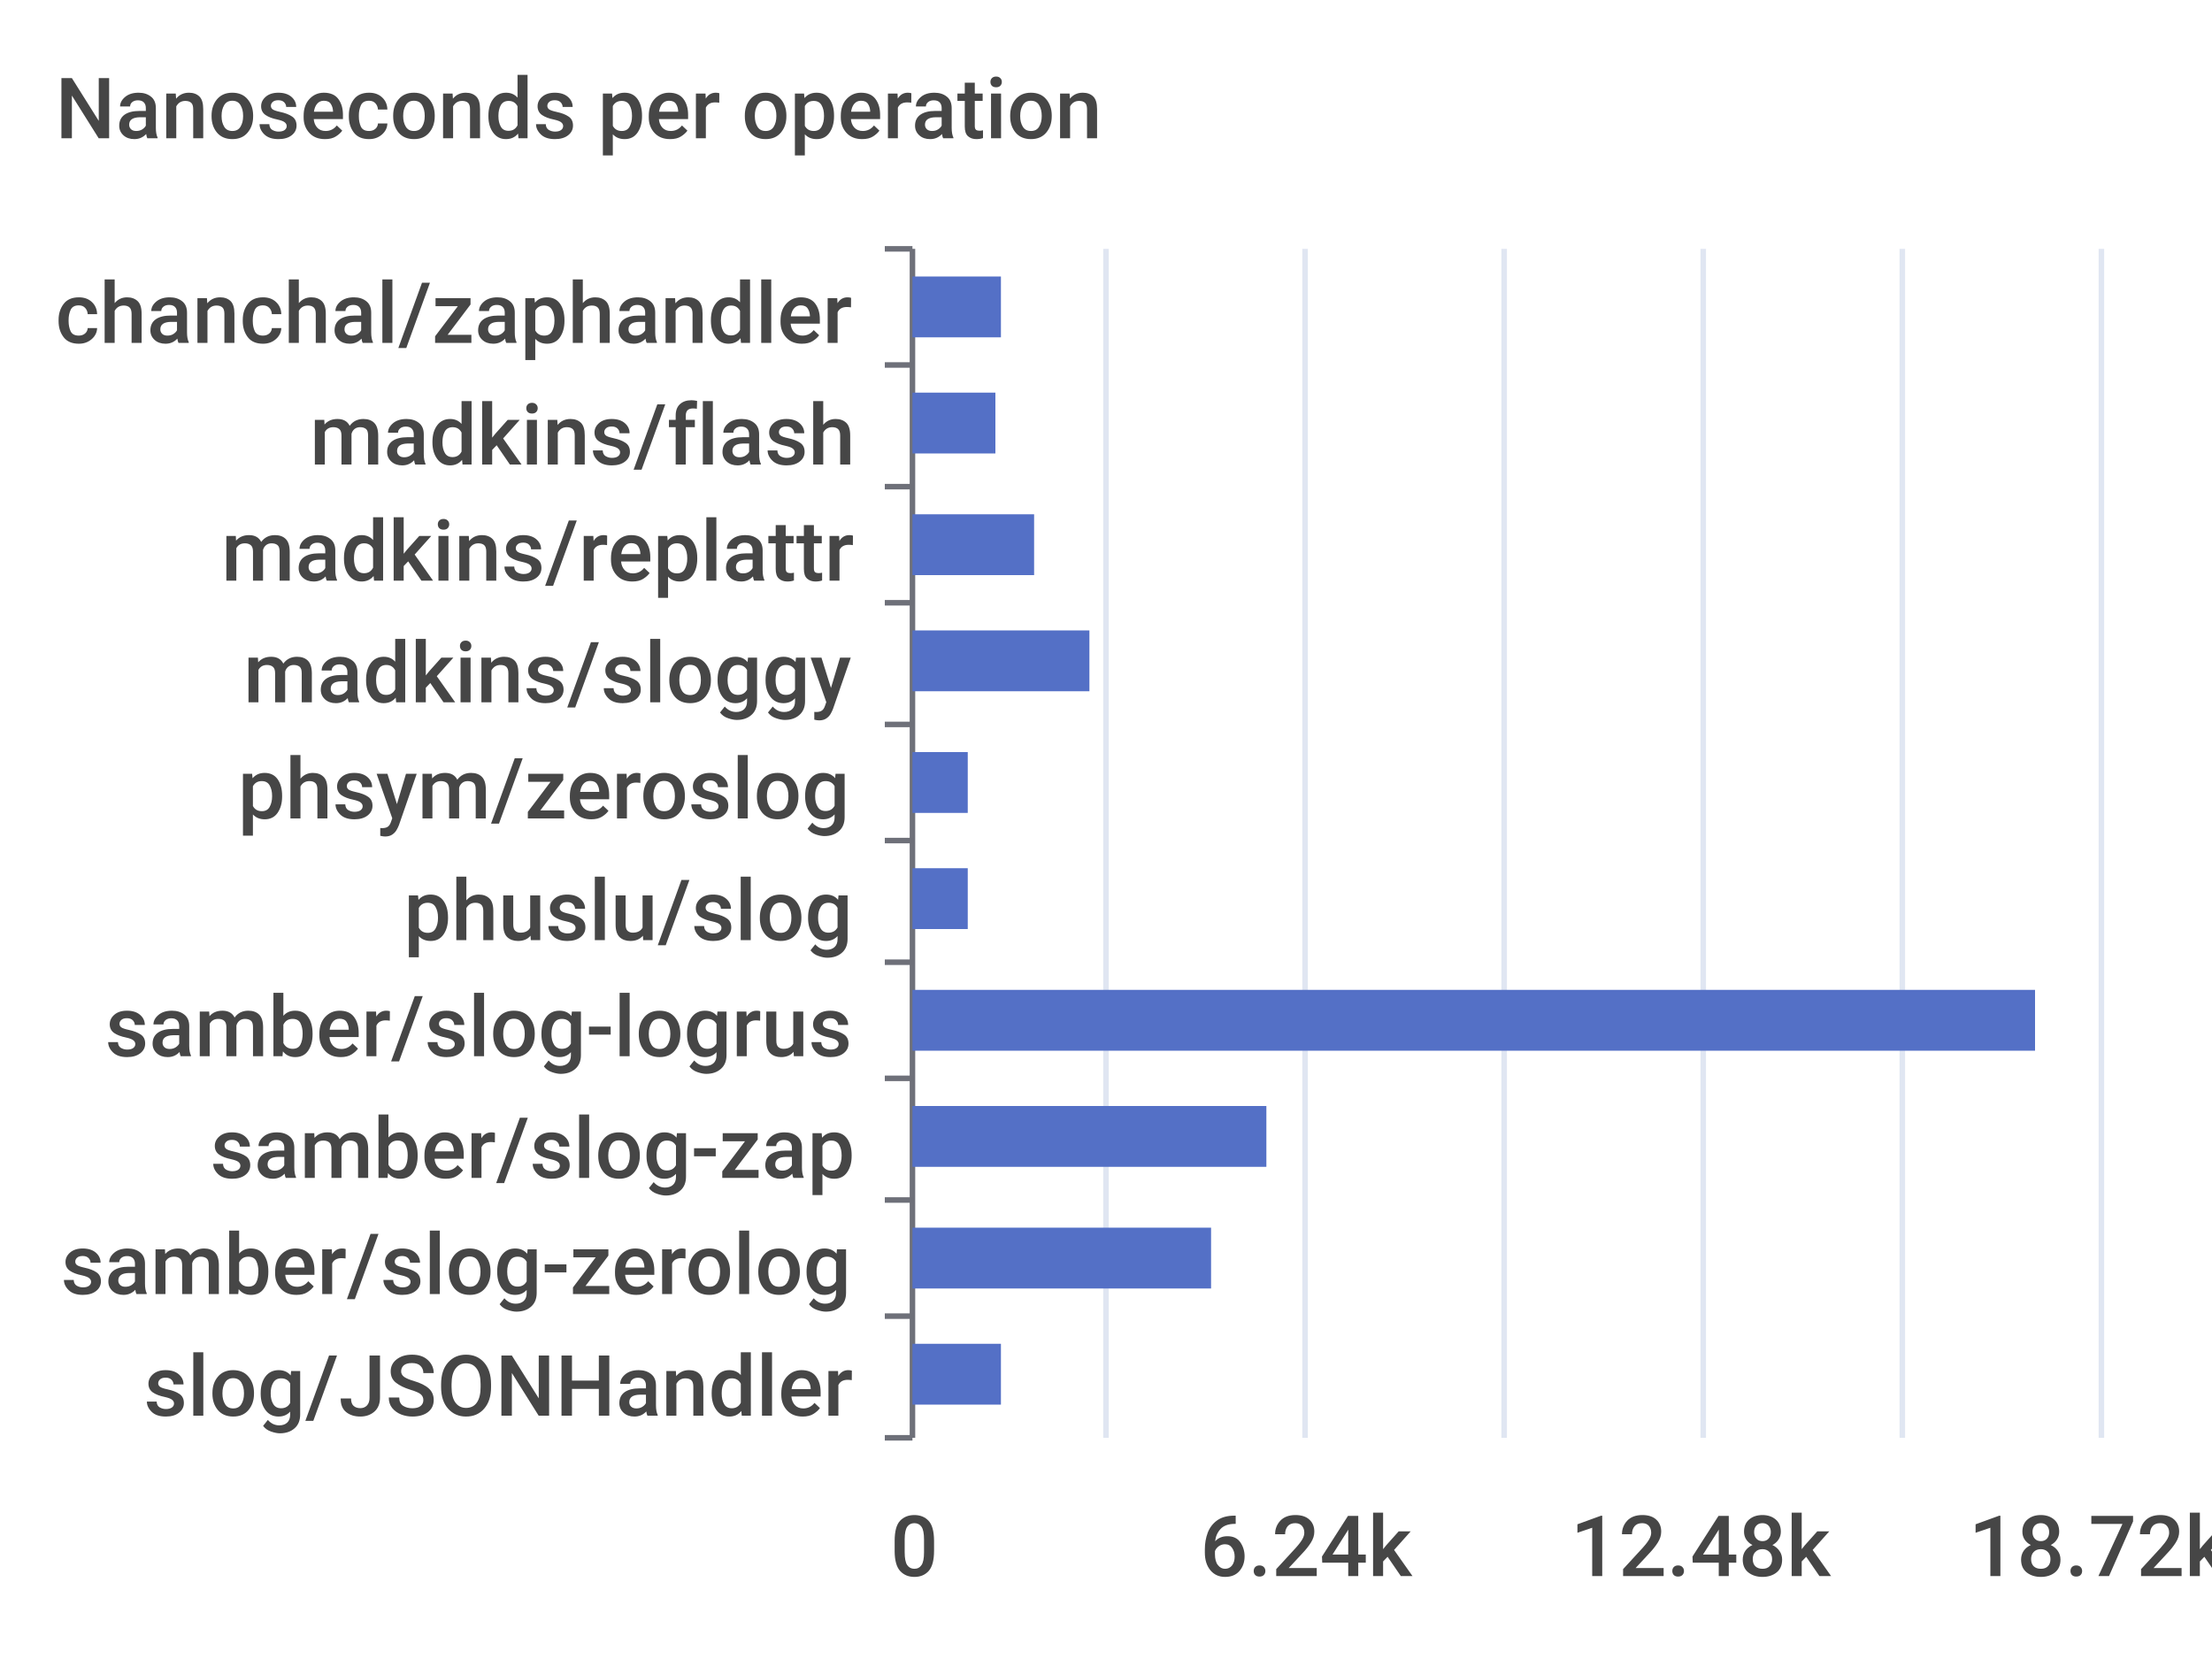
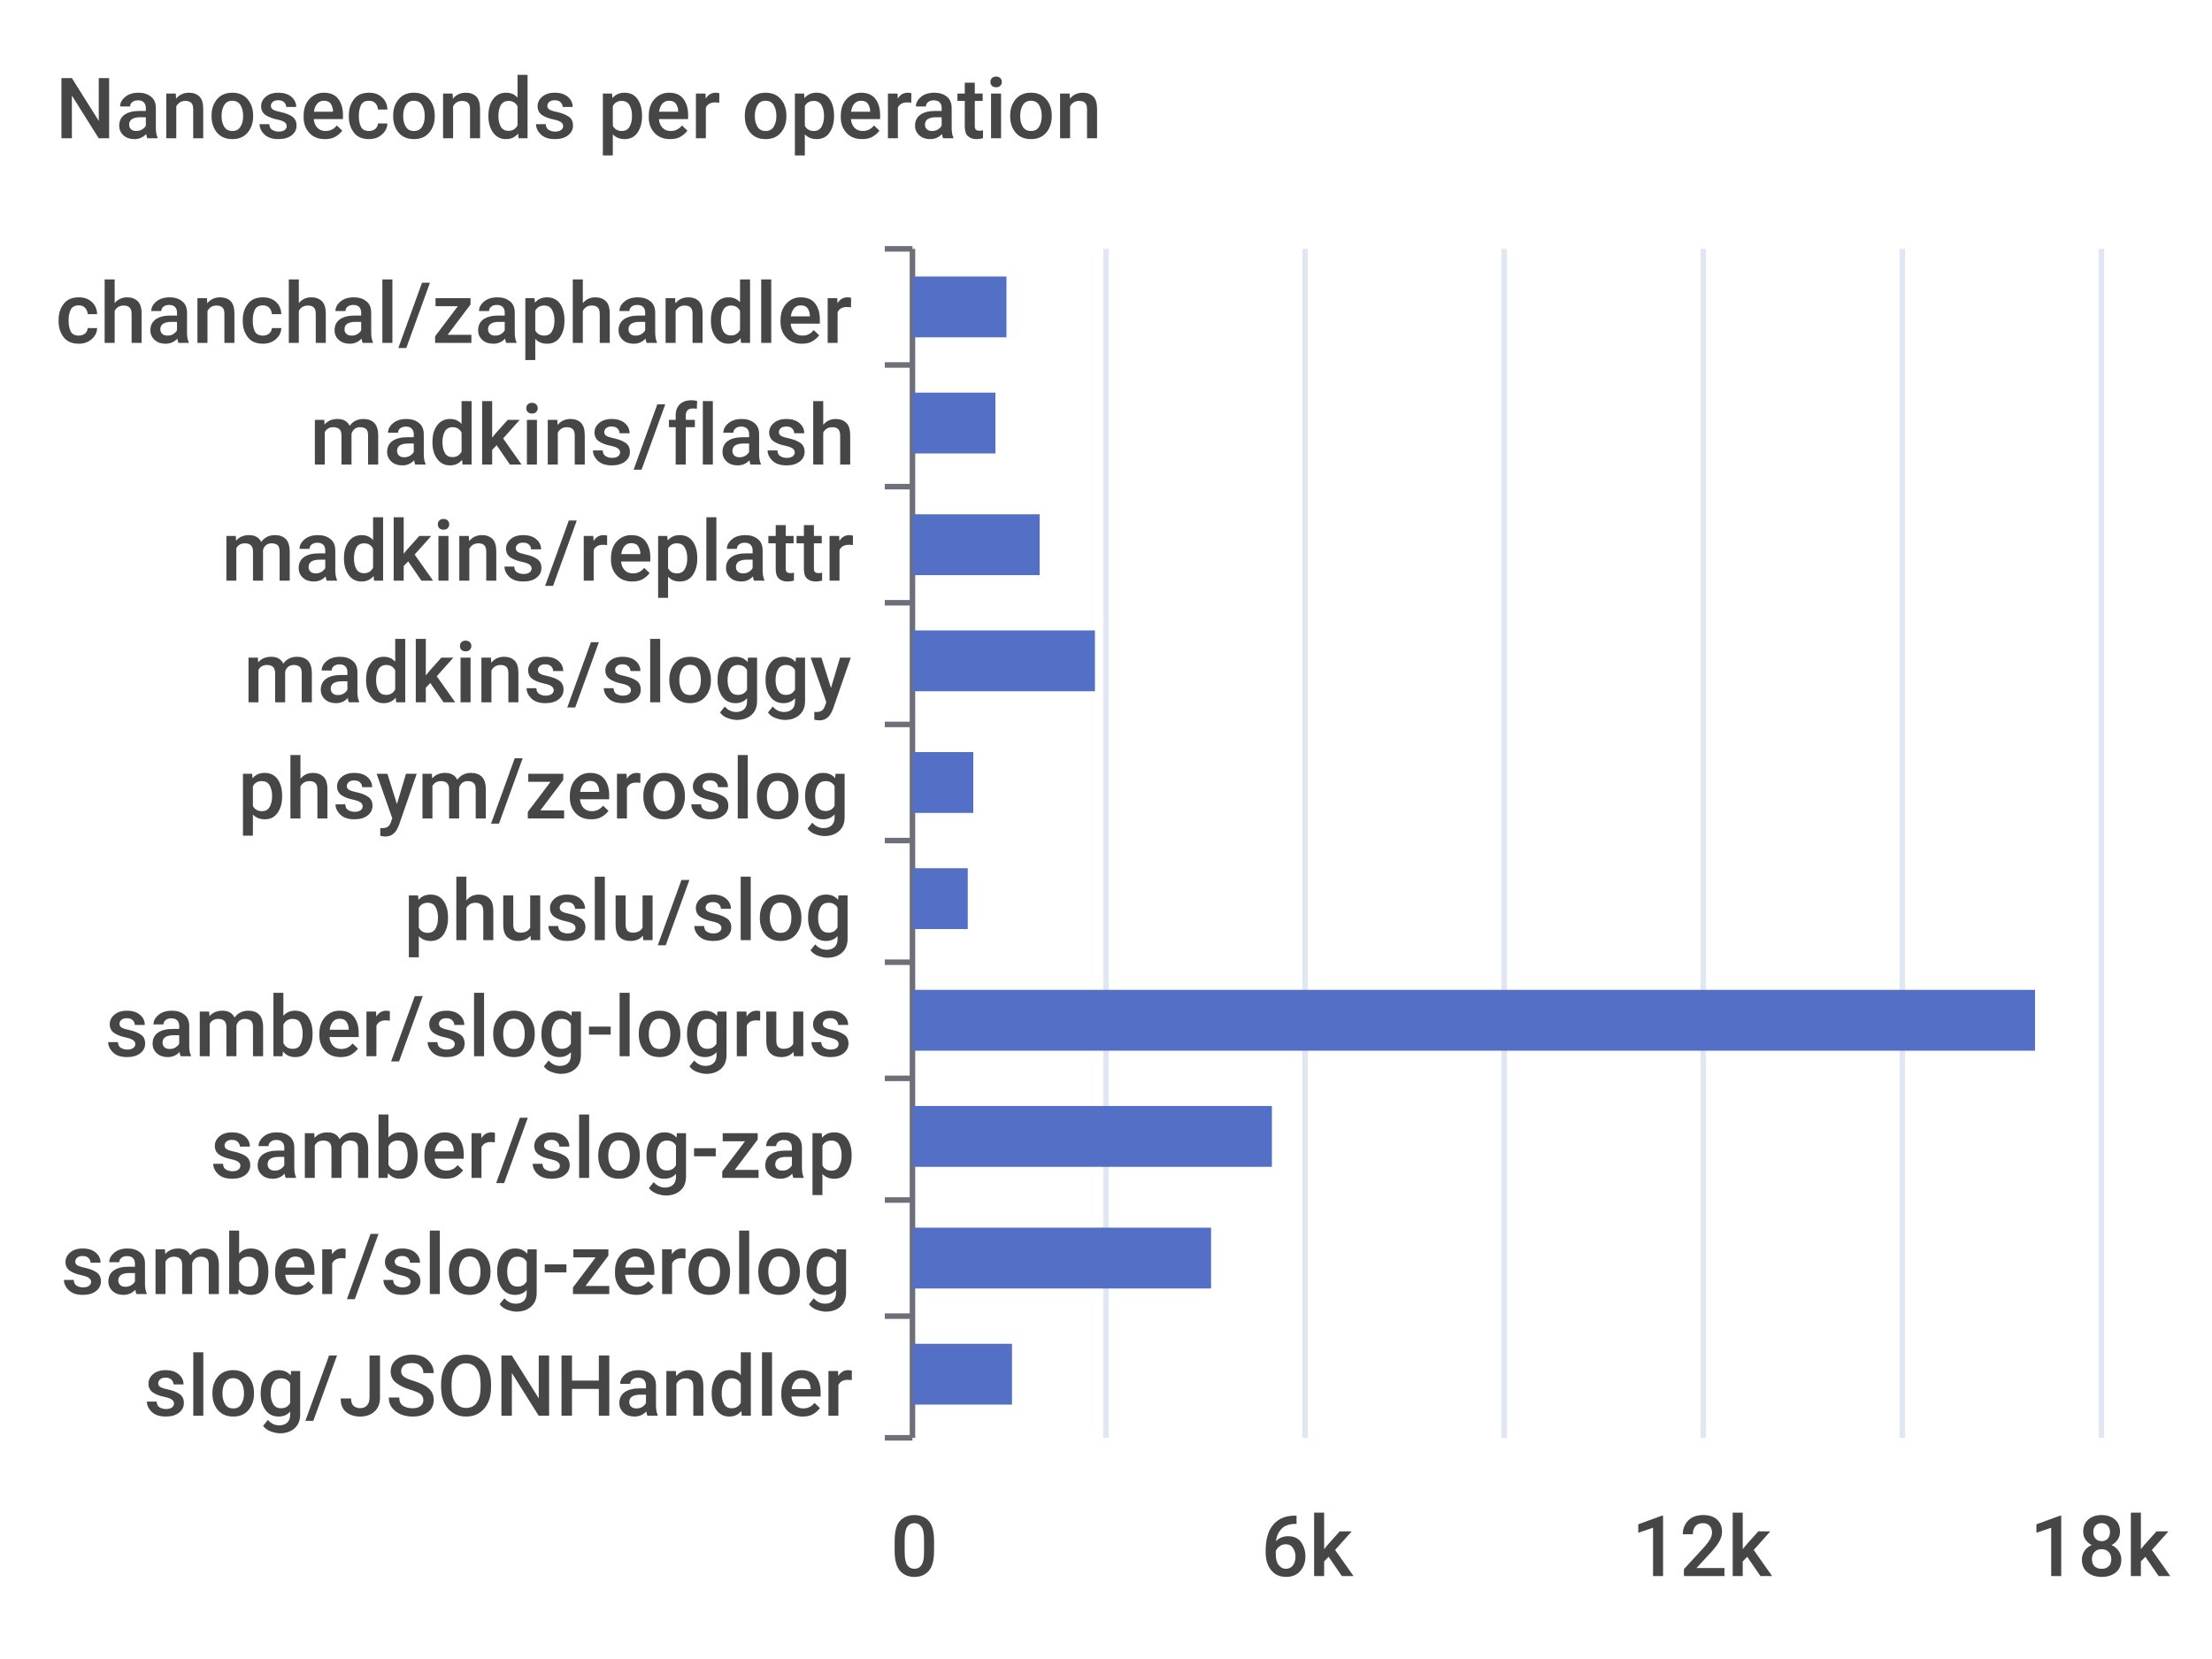
<svg xmlns="http://www.w3.org/2000/svg" width="400" height="300">\n<path d="M 0 0 L 400 0 L 400 300 L 0 300 L 0 0" style="stroke-width:0;stroke:none;fill:rgba(255,255,255,1.0)" />
  <text x="10" y="25" style="stroke-width:0;stroke:none;fill:rgba(70,70,70,1.0);font-size:15.3px;font-family:'Roboto Medium',sans-serif">Nanoseconds per operation</text>
  <path d="M 160 45 L 165 45" style="stroke-width:1;stroke:rgba(110,112,121,1.0);fill:none" />
  <path d="M 160 66 L 165 66" style="stroke-width:1;stroke:rgba(110,112,121,1.0);fill:none" />
  <path d="M 160 88 L 165 88" style="stroke-width:1;stroke:rgba(110,112,121,1.0);fill:none" />
  <path d="M 160 109 L 165 109" style="stroke-width:1;stroke:rgba(110,112,121,1.0);fill:none" />
  <path d="M 160 131 L 165 131" style="stroke-width:1;stroke:rgba(110,112,121,1.0);fill:none" />
  <path d="M 160 152 L 165 152" style="stroke-width:1;stroke:rgba(110,112,121,1.0);fill:none" />
  <path d="M 160 174 L 165 174" style="stroke-width:1;stroke:rgba(110,112,121,1.0);fill:none" />
  <path d="M 160 195 L 165 195" style="stroke-width:1;stroke:rgba(110,112,121,1.0);fill:none" />
  <path d="M 160 217 L 165 217" style="stroke-width:1;stroke:rgba(110,112,121,1.0);fill:none" />
  <path d="M 160 238 L 165 238" style="stroke-width:1;stroke:rgba(110,112,121,1.0);fill:none" />
  <path d="M 160 260 L 165 260" style="stroke-width:1;stroke:rgba(110,112,121,1.0);fill:none" />
  <path d="M 165 45 L 165 260" style="stroke-width:1;stroke:rgba(110,112,121,1.0);fill:none" />
  <text x="10" y="62" style="stroke-width:0;stroke:none;fill:rgba(70,70,70,1.0);font-size:15.3px;font-family:'Roboto Medium',sans-serif">chanchal/zaphandler</text>
  <text x="56" y="84" style="stroke-width:0;stroke:none;fill:rgba(70,70,70,1.0);font-size:15.3px;font-family:'Roboto Medium',sans-serif">madkins/flash</text>
  <text x="40" y="105" style="stroke-width:0;stroke:none;fill:rgba(70,70,70,1.0);font-size:15.3px;font-family:'Roboto Medium',sans-serif">madkins/replattr</text>
  <text x="44" y="127" style="stroke-width:0;stroke:none;fill:rgba(70,70,70,1.0);font-size:15.3px;font-family:'Roboto Medium',sans-serif">madkins/sloggy</text>
  <text x="43" y="148" style="stroke-width:0;stroke:none;fill:rgba(70,70,70,1.0);font-size:15.3px;font-family:'Roboto Medium',sans-serif">phsym/zeroslog</text>
  <text x="73" y="170" style="stroke-width:0;stroke:none;fill:rgba(70,70,70,1.0);font-size:15.3px;font-family:'Roboto Medium',sans-serif">phuslu/slog</text>
  <text x="19" y="191" style="stroke-width:0;stroke:none;fill:rgba(70,70,70,1.0);font-size:15.3px;font-family:'Roboto Medium',sans-serif">samber/slog-logrus</text>
  <text x="38" y="213" style="stroke-width:0;stroke:none;fill:rgba(70,70,70,1.0);font-size:15.3px;font-family:'Roboto Medium',sans-serif">samber/slog-zap</text>
  <text x="11" y="234" style="stroke-width:0;stroke:none;fill:rgba(70,70,70,1.0);font-size:15.3px;font-family:'Roboto Medium',sans-serif">samber/slog-zerolog</text>
  <text x="26" y="256" style="stroke-width:0;stroke:none;fill:rgba(70,70,70,1.0);font-size:15.3px;font-family:'Roboto Medium',sans-serif">slog/JSONHandler</text>
  <text x="161" y="285" style="stroke-width:0;stroke:none;fill:rgba(70,70,70,1.0);font-size:15.3px;font-family:'Roboto Medium',sans-serif">0</text>
-   <text x="217" y="285" style="stroke-width:0;stroke:none;fill:rgba(70,70,70,1.0);font-size:15.3px;font-family:'Roboto Medium',sans-serif">6.24k</text>
-   <text x="284" y="285" style="stroke-width:0;stroke:none;fill:rgba(70,70,70,1.0);font-size:15.3px;font-family:'Roboto Medium',sans-serif">12.48k</text>
-   <text x="356" y="285" style="stroke-width:0;stroke:none;fill:rgba(70,70,70,1.0);font-size:15.3px;font-family:'Roboto Medium',sans-serif">18.72k</text>
+   <text x="228" y="285" style="stroke-width:0;stroke:none;fill:rgba(70,70,70,1.0);font-size:15.3px;font-family:'Roboto Medium',sans-serif">6k</text>
+   <text x="295" y="285" style="stroke-width:0;stroke:none;fill:rgba(70,70,70,1.0);font-size:15.3px;font-family:'Roboto Medium',sans-serif">12k</text>
+   <text x="367" y="285" style="stroke-width:0;stroke:none;fill:rgba(70,70,70,1.0);font-size:15.3px;font-family:'Roboto Medium',sans-serif">18k</text>
  <path d="M 200 45 L 200 260" style="stroke-width:1;stroke:rgba(224,230,242,1.0);fill:none" />
  <path d="M 236 45 L 236 260" style="stroke-width:1;stroke:rgba(224,230,242,1.0);fill:none" />
  <path d="M 272 45 L 272 260" style="stroke-width:1;stroke:rgba(224,230,242,1.0);fill:none" />
  <path d="M 308 45 L 308 260" style="stroke-width:1;stroke:rgba(224,230,242,1.0);fill:none" />
  <path d="M 344 45 L 344 260" style="stroke-width:1;stroke:rgba(224,230,242,1.0);fill:none" />
  <path d="M 380 45 L 380 260" style="stroke-width:1;stroke:rgba(224,230,242,1.0);fill:none" />
-   <path d="M 165 243 L 181 243 L 181 254 L 165 254 L 165 243" style="stroke-width:0;stroke:none;fill:rgba(84,112,198,1.0)" />
+   <path d="M 165 243 L 183 243 L 183 254 L 165 254 L 165 243" style="stroke-width:0;stroke:none;fill:rgba(84,112,198,1.0)" />
  <path d="M 165 222 L 219 222 L 219 233 L 165 233 L 165 222" style="stroke-width:0;stroke:none;fill:rgba(84,112,198,1.0)" />
-   <path d="M 165 200 L 229 200 L 229 211 L 165 211 L 165 200" style="stroke-width:0;stroke:none;fill:rgba(84,112,198,1.0)" />
+   <path d="M 165 200 L 230 200 L 230 211 L 165 211 L 165 200" style="stroke-width:0;stroke:none;fill:rgba(84,112,198,1.0)" />
  <path d="M 165 179 L 368 179 L 368 190 L 165 190 L 165 179" style="stroke-width:0;stroke:none;fill:rgba(84,112,198,1.0)" />
  <path d="M 165 157 L 175 157 L 175 168 L 165 168 L 165 157" style="stroke-width:0;stroke:none;fill:rgba(84,112,198,1.0)" />
-   <path d="M 165 136 L 175 136 L 175 147 L 165 147 L 165 136" style="stroke-width:0;stroke:none;fill:rgba(84,112,198,1.0)" />
-   <path d="M 165 114 L 197 114 L 197 125 L 165 125 L 165 114" style="stroke-width:0;stroke:none;fill:rgba(84,112,198,1.0)" />
-   <path d="M 165 93 L 187 93 L 187 104 L 165 104 L 165 93" style="stroke-width:0;stroke:none;fill:rgba(84,112,198,1.0)" />
+   <path d="M 165 136 L 176 136 L 176 147 L 165 147 L 165 136" style="stroke-width:0;stroke:none;fill:rgba(84,112,198,1.0)" />
+   <path d="M 165 114 L 198 114 L 198 125 L 165 125 L 165 114" style="stroke-width:0;stroke:none;fill:rgba(84,112,198,1.0)" />
+   <path d="M 165 93 L 188 93 L 188 104 L 165 104 L 165 93" style="stroke-width:0;stroke:none;fill:rgba(84,112,198,1.0)" />
  <path d="M 165 71 L 180 71 L 180 82 L 165 82 L 165 71" style="stroke-width:0;stroke:none;fill:rgba(84,112,198,1.0)" />
-   <path d="M 165 50 L 181 50 L 181 61 L 165 61 L 165 50" style="stroke-width:0;stroke:none;fill:rgba(84,112,198,1.0)" />
+   <path d="M 165 50 L 182 50 L 182 61 L 165 61 L 165 50" style="stroke-width:0;stroke:none;fill:rgba(84,112,198,1.0)" />
</svg>
